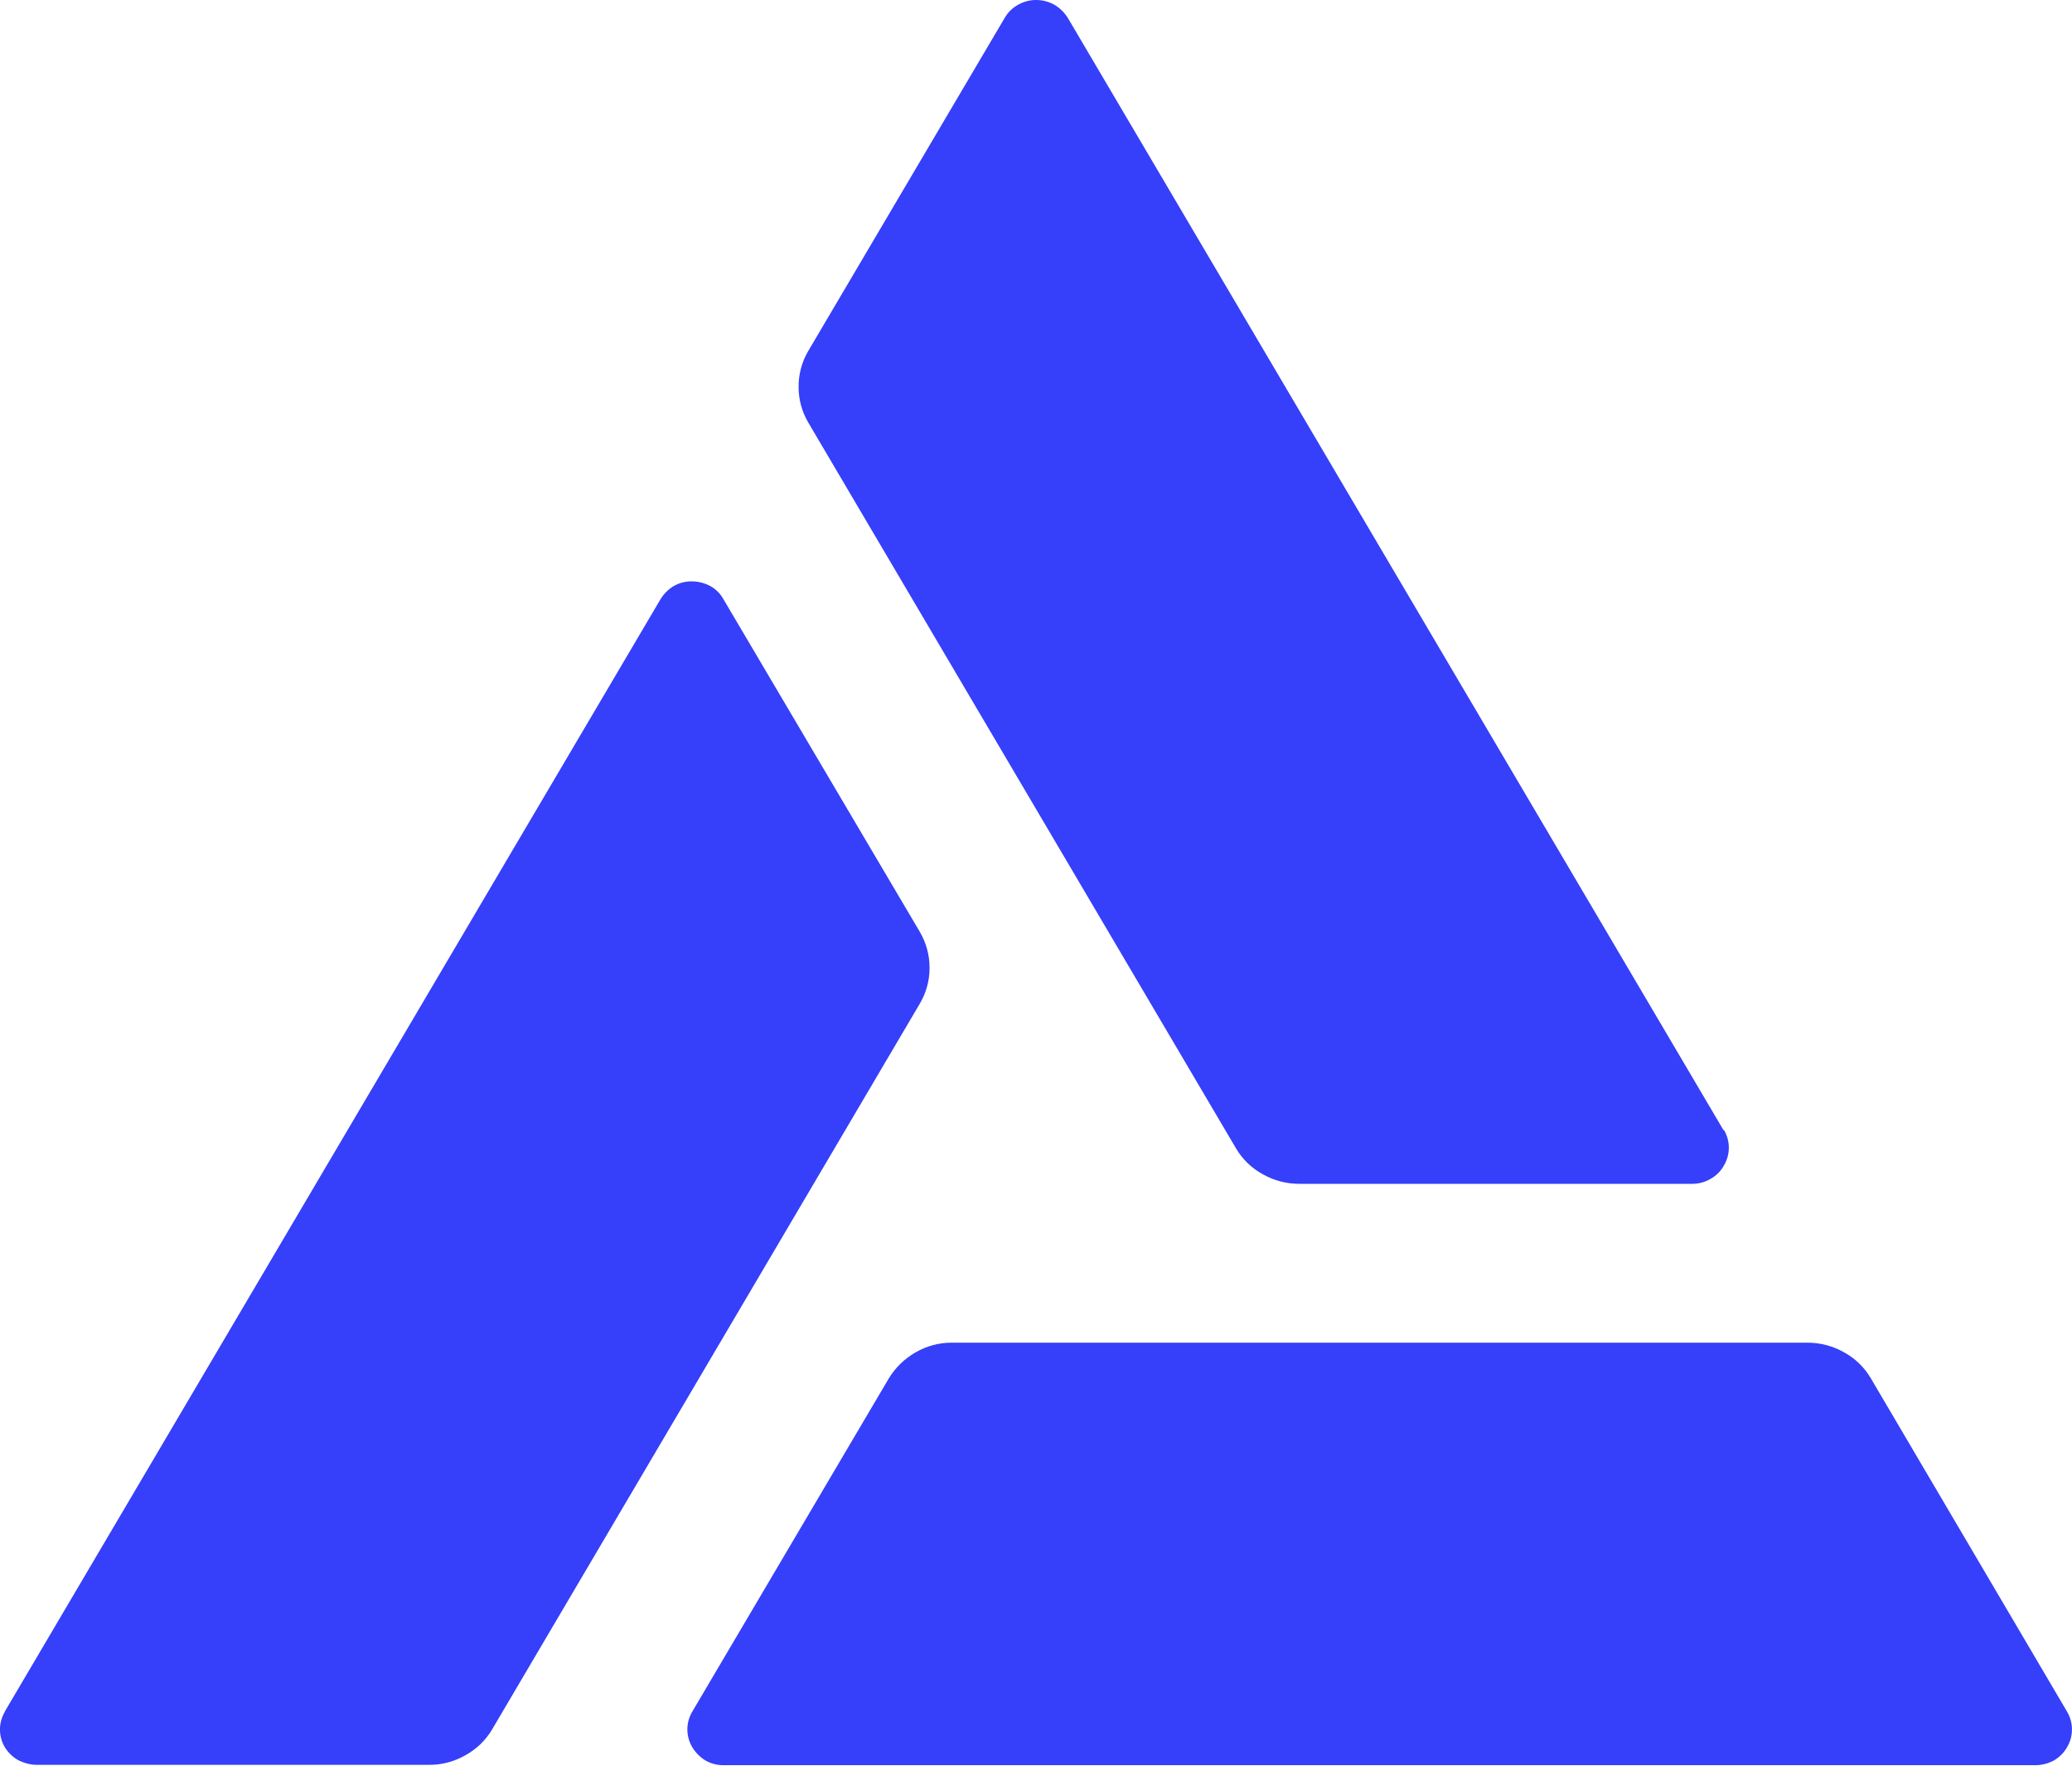
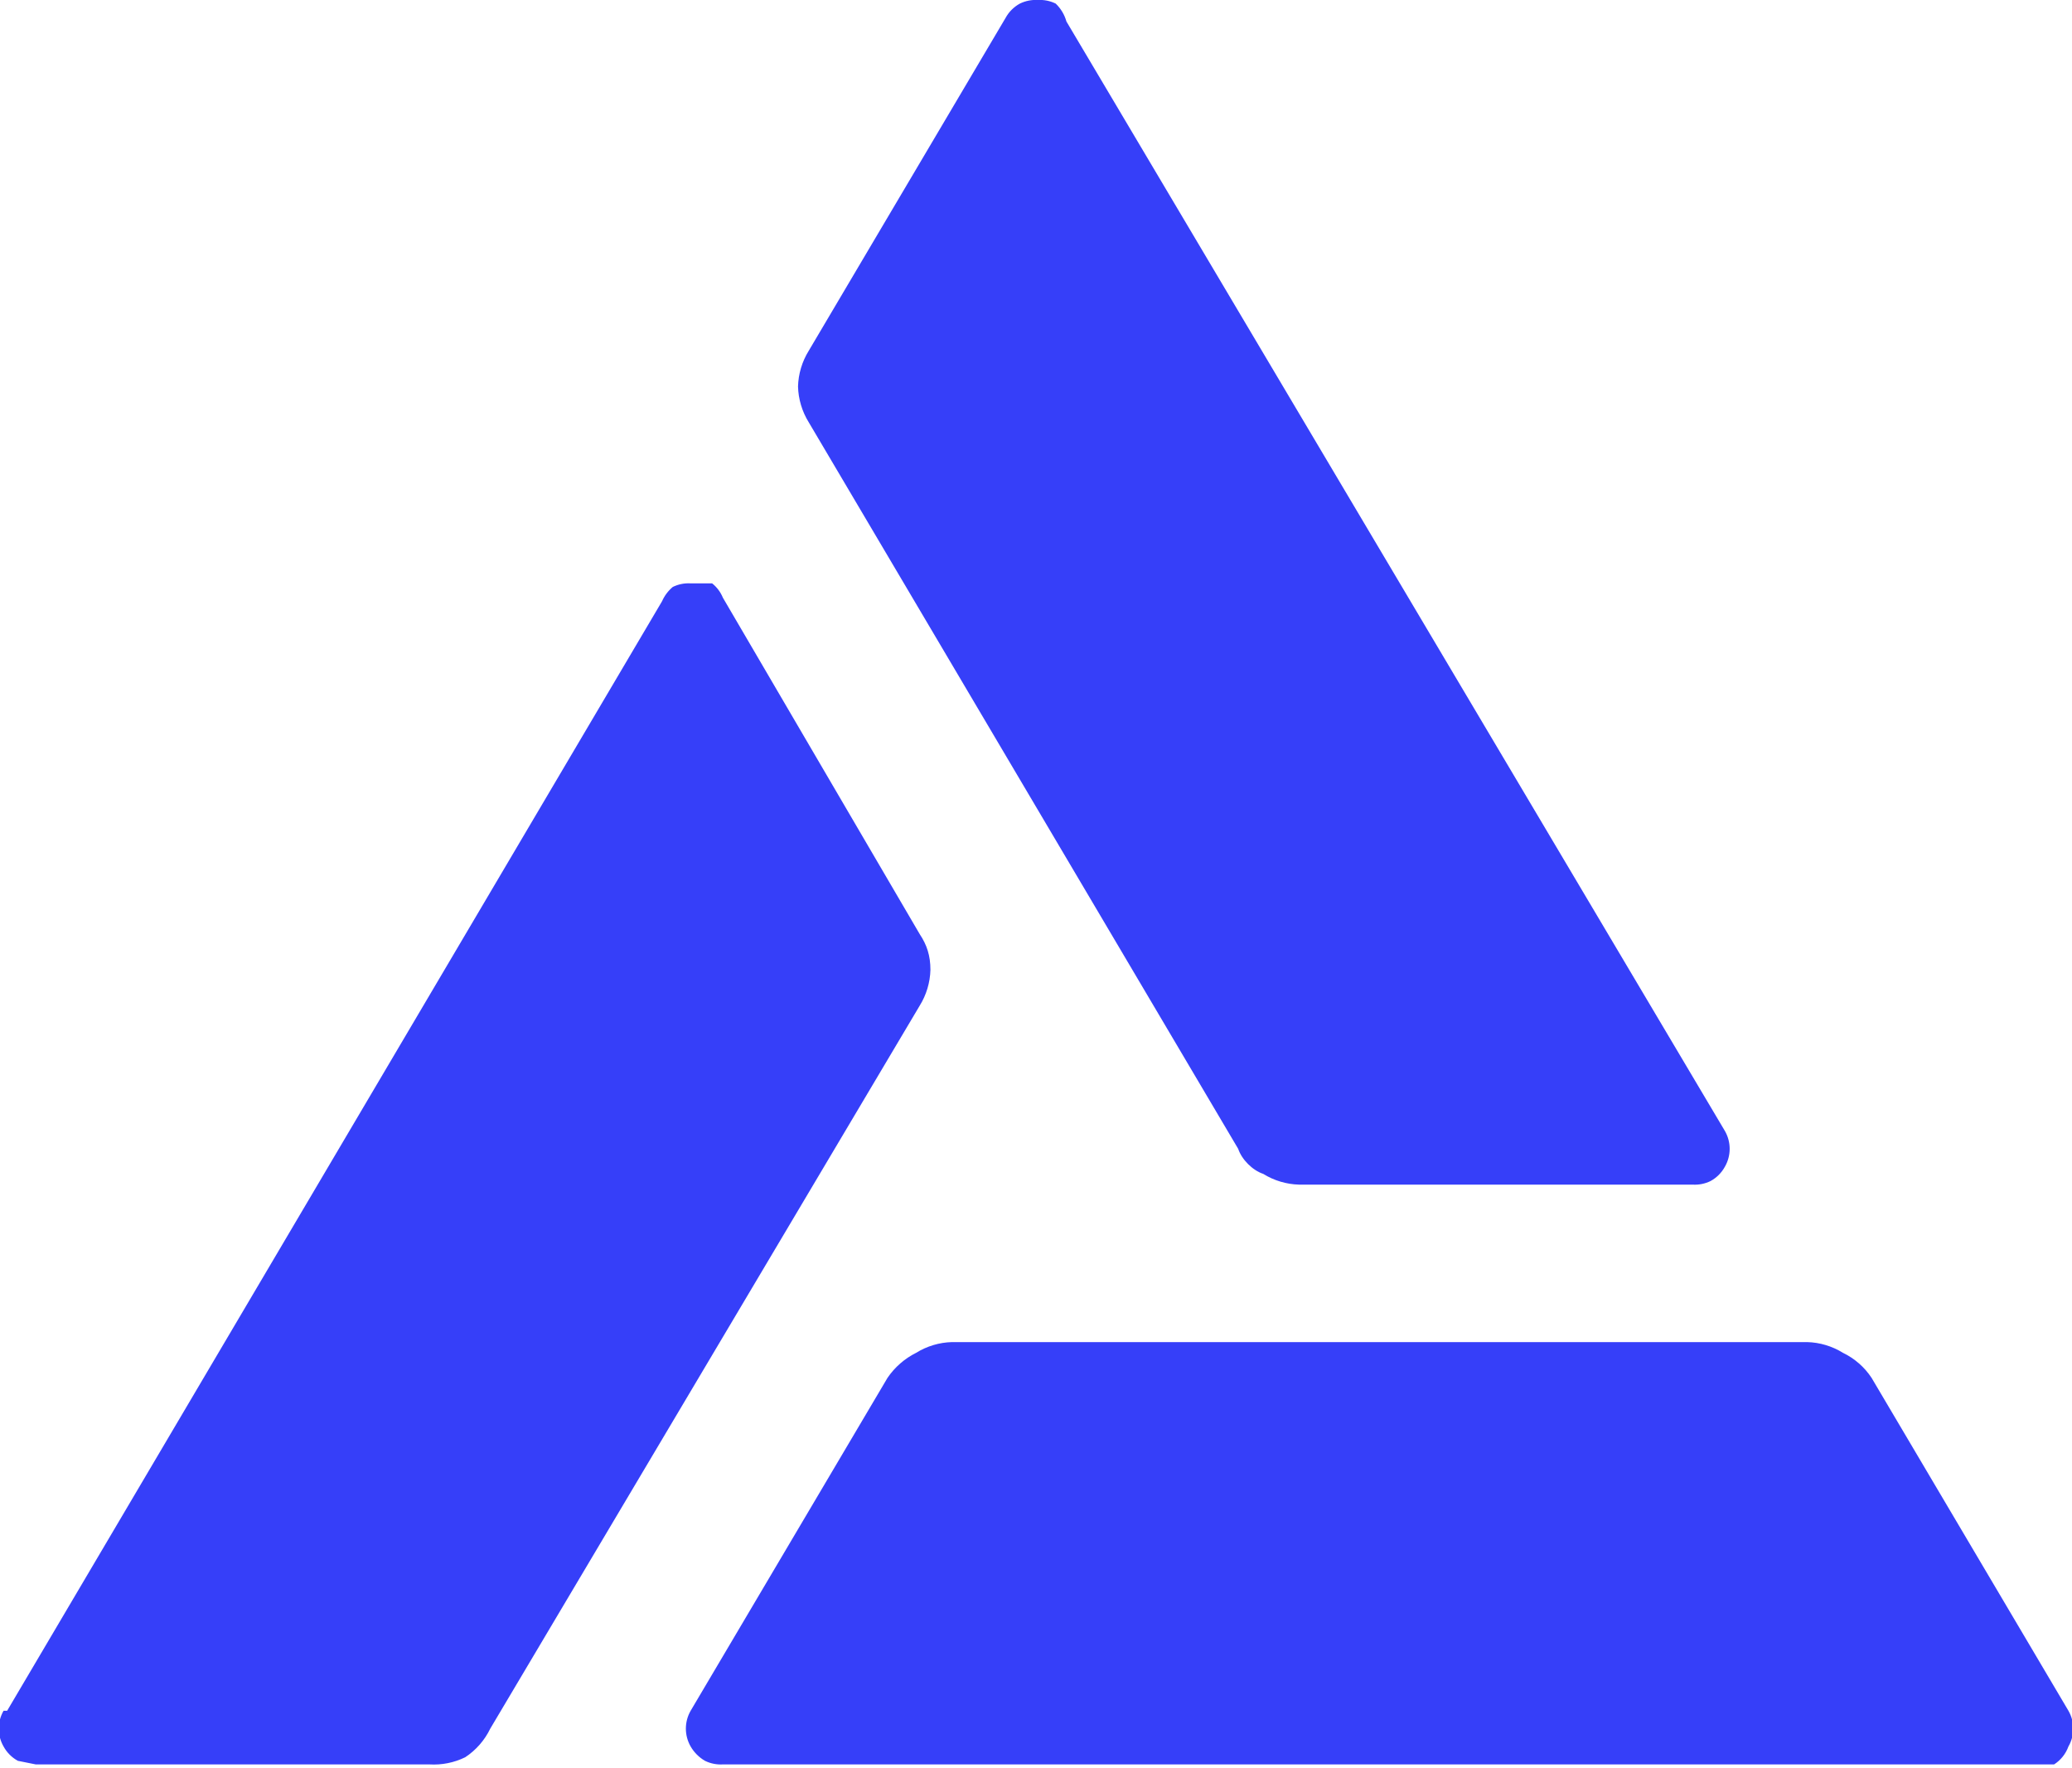
- <svg xmlns="http://www.w3.org/2000/svg" fill="#363ff9" viewBox="0 0 57.91 49.35">
-   <path d="M48.17 31.59 29.85.51a1.1 1.1 0 0 0-.37-.37 1.03 1.03 0 0 0-.51-.14 1 1 0 0 0-.51.13.97.97 0 0 0-.38.37l-5.49 9.31a1.95 1.95 0 0 0-.27 1 1.95 1.95 0 0 0 .27 1l11.95 20.28c.18.31.44.56.75.73a2.06 2.06 0 0 0 1.03.27H47.3a1 1 0 0 0 .51-.14.94.94 0 0 0 .37-.37.97.97 0 0 0 0-1zM.14 47.83l18.32-31.08a1.1 1.1 0 0 1 .37-.37 1 1 0 0 1 .51-.13c.18 0 .36.05.51.13a.94.94 0 0 1 .37.37l5.49 9.3c.18.31.27.65.27 1a1.95 1.95 0 0 1-.27 1L13.76 48.33c-.18.31-.44.56-.75.73a2 2 0 0 1-1.02.27H1.03c-.18 0-.36-.05-.52-.13a1.04 1.04 0 0 1-.38-.37.97.97 0 0 1 .01-.99zm20.1 1.51h36.65c.18 0 .36-.05.51-.13a1 1 0 0 0 .37-.37.97.97 0 0 0 0-1l-5.48-9.31a1.95 1.95 0 0 0-.75-.73 2.06 2.06 0 0 0-1.03-.27h-23.9a2 2 0 0 0-1.02.27 2.1 2.1 0 0 0-.75.73l-5.49 9.31a.97.97 0 0 0 0 1 1.1 1.1 0 0 0 .37.37 1 1 0 0 0 .51.13z" />
+ <svg xmlns="http://www.w3.org/2000/svg" fill="#363ff9" viewBox="0 0 57.9 49.4">
+   <path d="M48.2 31.6 29.8.6a1.1 1.1 0 0 0-.3-.5A1 1 0 0 0 29 0a1 1 0 0 0-.5.1 1 1 0 0 0-.4.4l-5.5 9.3a2 2 0 0 0-.3 1 2 2 0 0 0 .3 1l12 20.3c.1.3.4.6.7.7a2 2 0 0 0 1 .3h11a1 1 0 0 0 .5-.1 1 1 0 0 0 .4-.4 1 1 0 0 0 0-1zM.2 47.8l18.3-31a1.1 1.1 0 0 1 .3-.4 1 1 0 0 1 .5-.1h.6a1 1 0 0 1 .3.4l5.5 9.4c.2.3.3.6.3 1a2 2 0 0 1-.3 1l-12 20.2a2 2 0 0 1-.7.8 2 2 0 0 1-1 .2H1l-.5-.1a1 1 0 0 1-.4-.4 1 1 0 0 1 0-1zm20 1.5h37.2a1 1 0 0 0 .4-.5 1 1 0 0 0 0-1l-5.5-9.3a2 2 0 0 0-.8-.7 2 2 0 0 0-1-.3H26.6a2 2 0 0 0-1 .3 2.1 2.1 0 0 0-.8.7l-5.5 9.3a1 1 0 0 0 0 1 1.1 1.1 0 0 0 .4.4 1 1 0 0 0 .5.1z" />
</svg>
